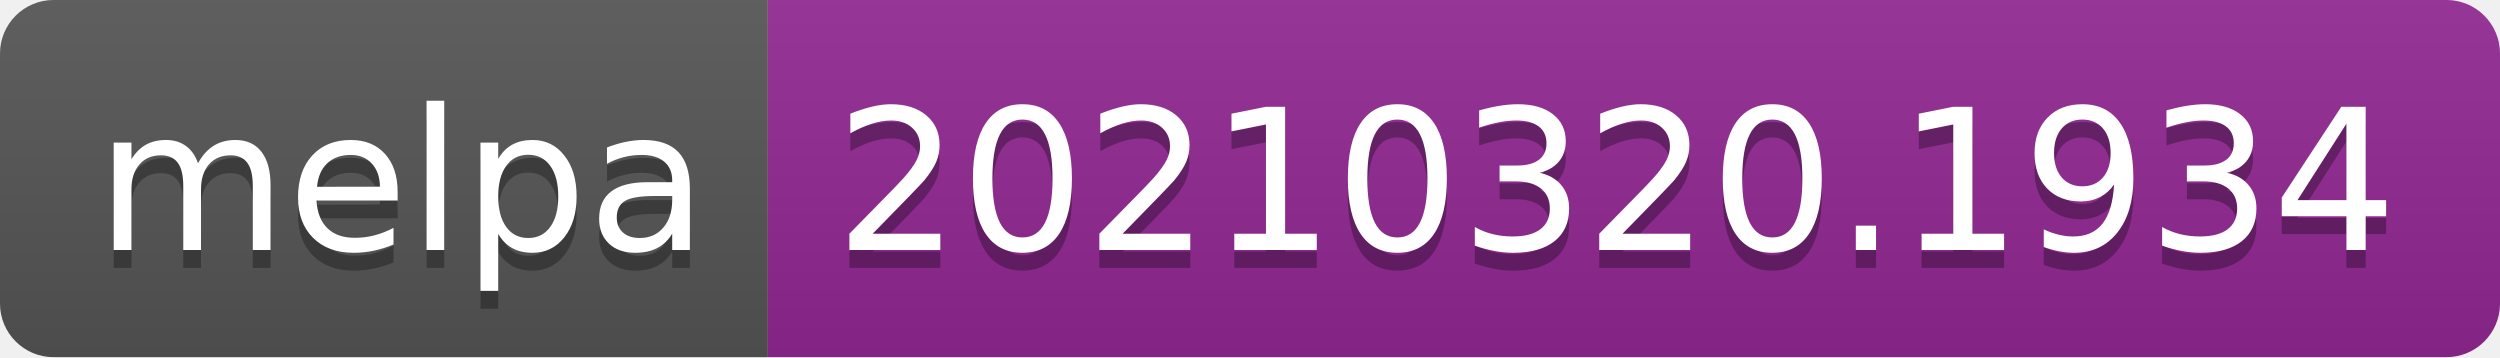
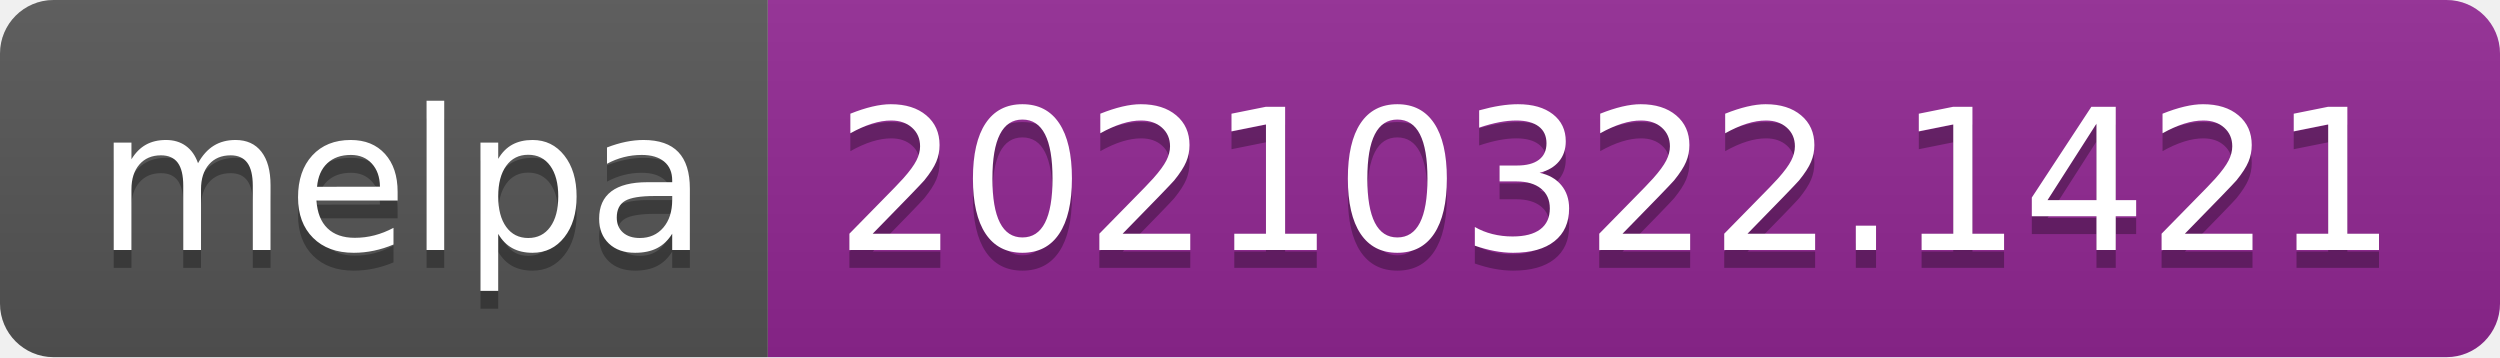
- <svg xmlns="http://www.w3.org/2000/svg" width="140" height="20" role="img" aria-label="melpa: 20210320.1934">
+ <svg xmlns="http://www.w3.org/2000/svg" width="140" height="20" role="img" aria-label="melpa: 20210322.1421">
  <linearGradient id="s" x2="0" y2="100%">
    <stop offset="0" stop-color="#bbb" stop-opacity=".1" />
    <stop offset="1" stop-opacity=".1" />
  </linearGradient>
  <clipPath id="r">
    <rect width="140" height="20" rx="3" fill="#fff" />
  </clipPath>
  <g clip-path="url(#r)">
    <rect width="43" height="20" fill="#555" />
    <rect x="43" width="97" height="20" fill="#922793" />
    <rect width="140" height="20" fill="url(#s)" />
  </g>
  <g fill="#fff" text-anchor="middle" font-family="Verdana,Geneva,DejaVu Sans,sans-serif" text-rendering="geometricPrecision" font-size="110">
    <text aria-hidden="true" x="225" y="150" fill="#010101" fill-opacity=".3" transform="scale(.1)" textLength="330">melpa</text>
    <text x="225" y="140" transform="scale(.1)" fill="#fff" textLength="330">melpa</text>
-     <text aria-hidden="true" x="905" y="150" fill="#010101" fill-opacity=".3" transform="scale(.1)" textLength="870">20210320.1934</text>
-     <text x="905" y="140" transform="scale(.1)" fill="#fff" textLength="870">20210320.1934</text>
+     <text aria-hidden="true" x="905" y="150" fill="#010101" fill-opacity=".3" transform="scale(.1)" textLength="870">20210322.1421</text>
+     <text x="905" y="140" transform="scale(.1)" fill="#fff" textLength="870">20210322.1421</text>
  </g>
</svg>
